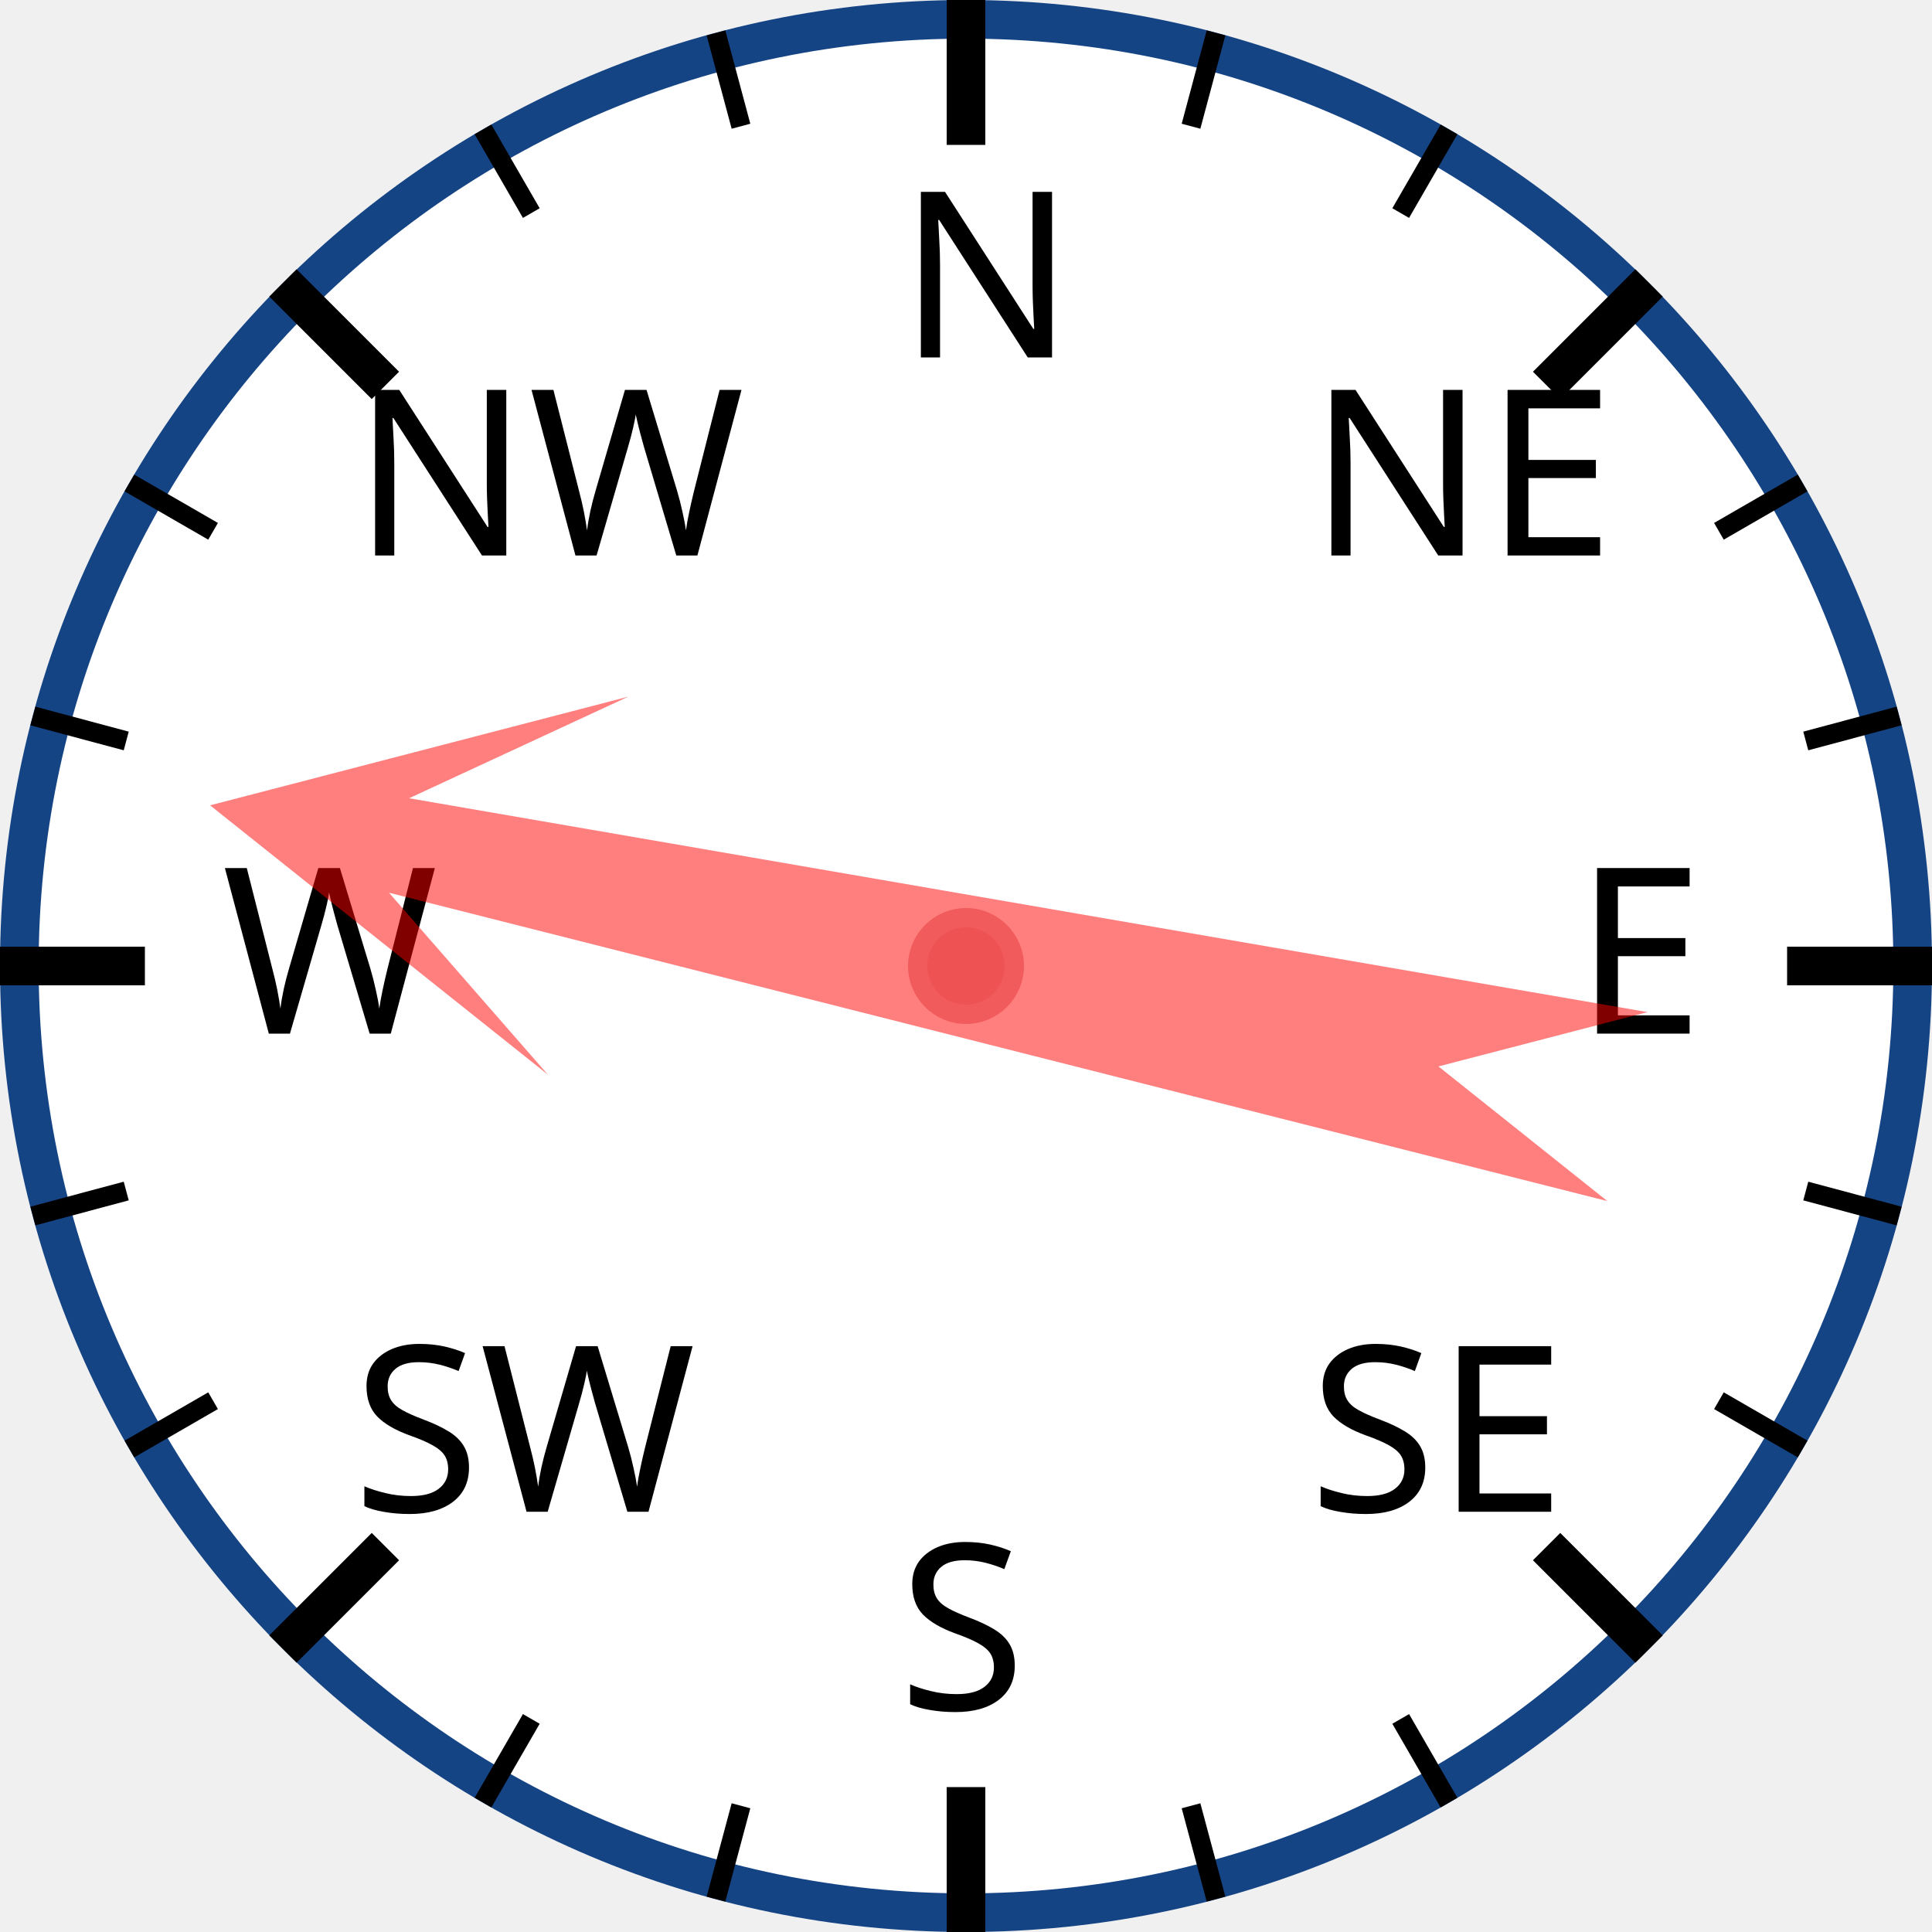
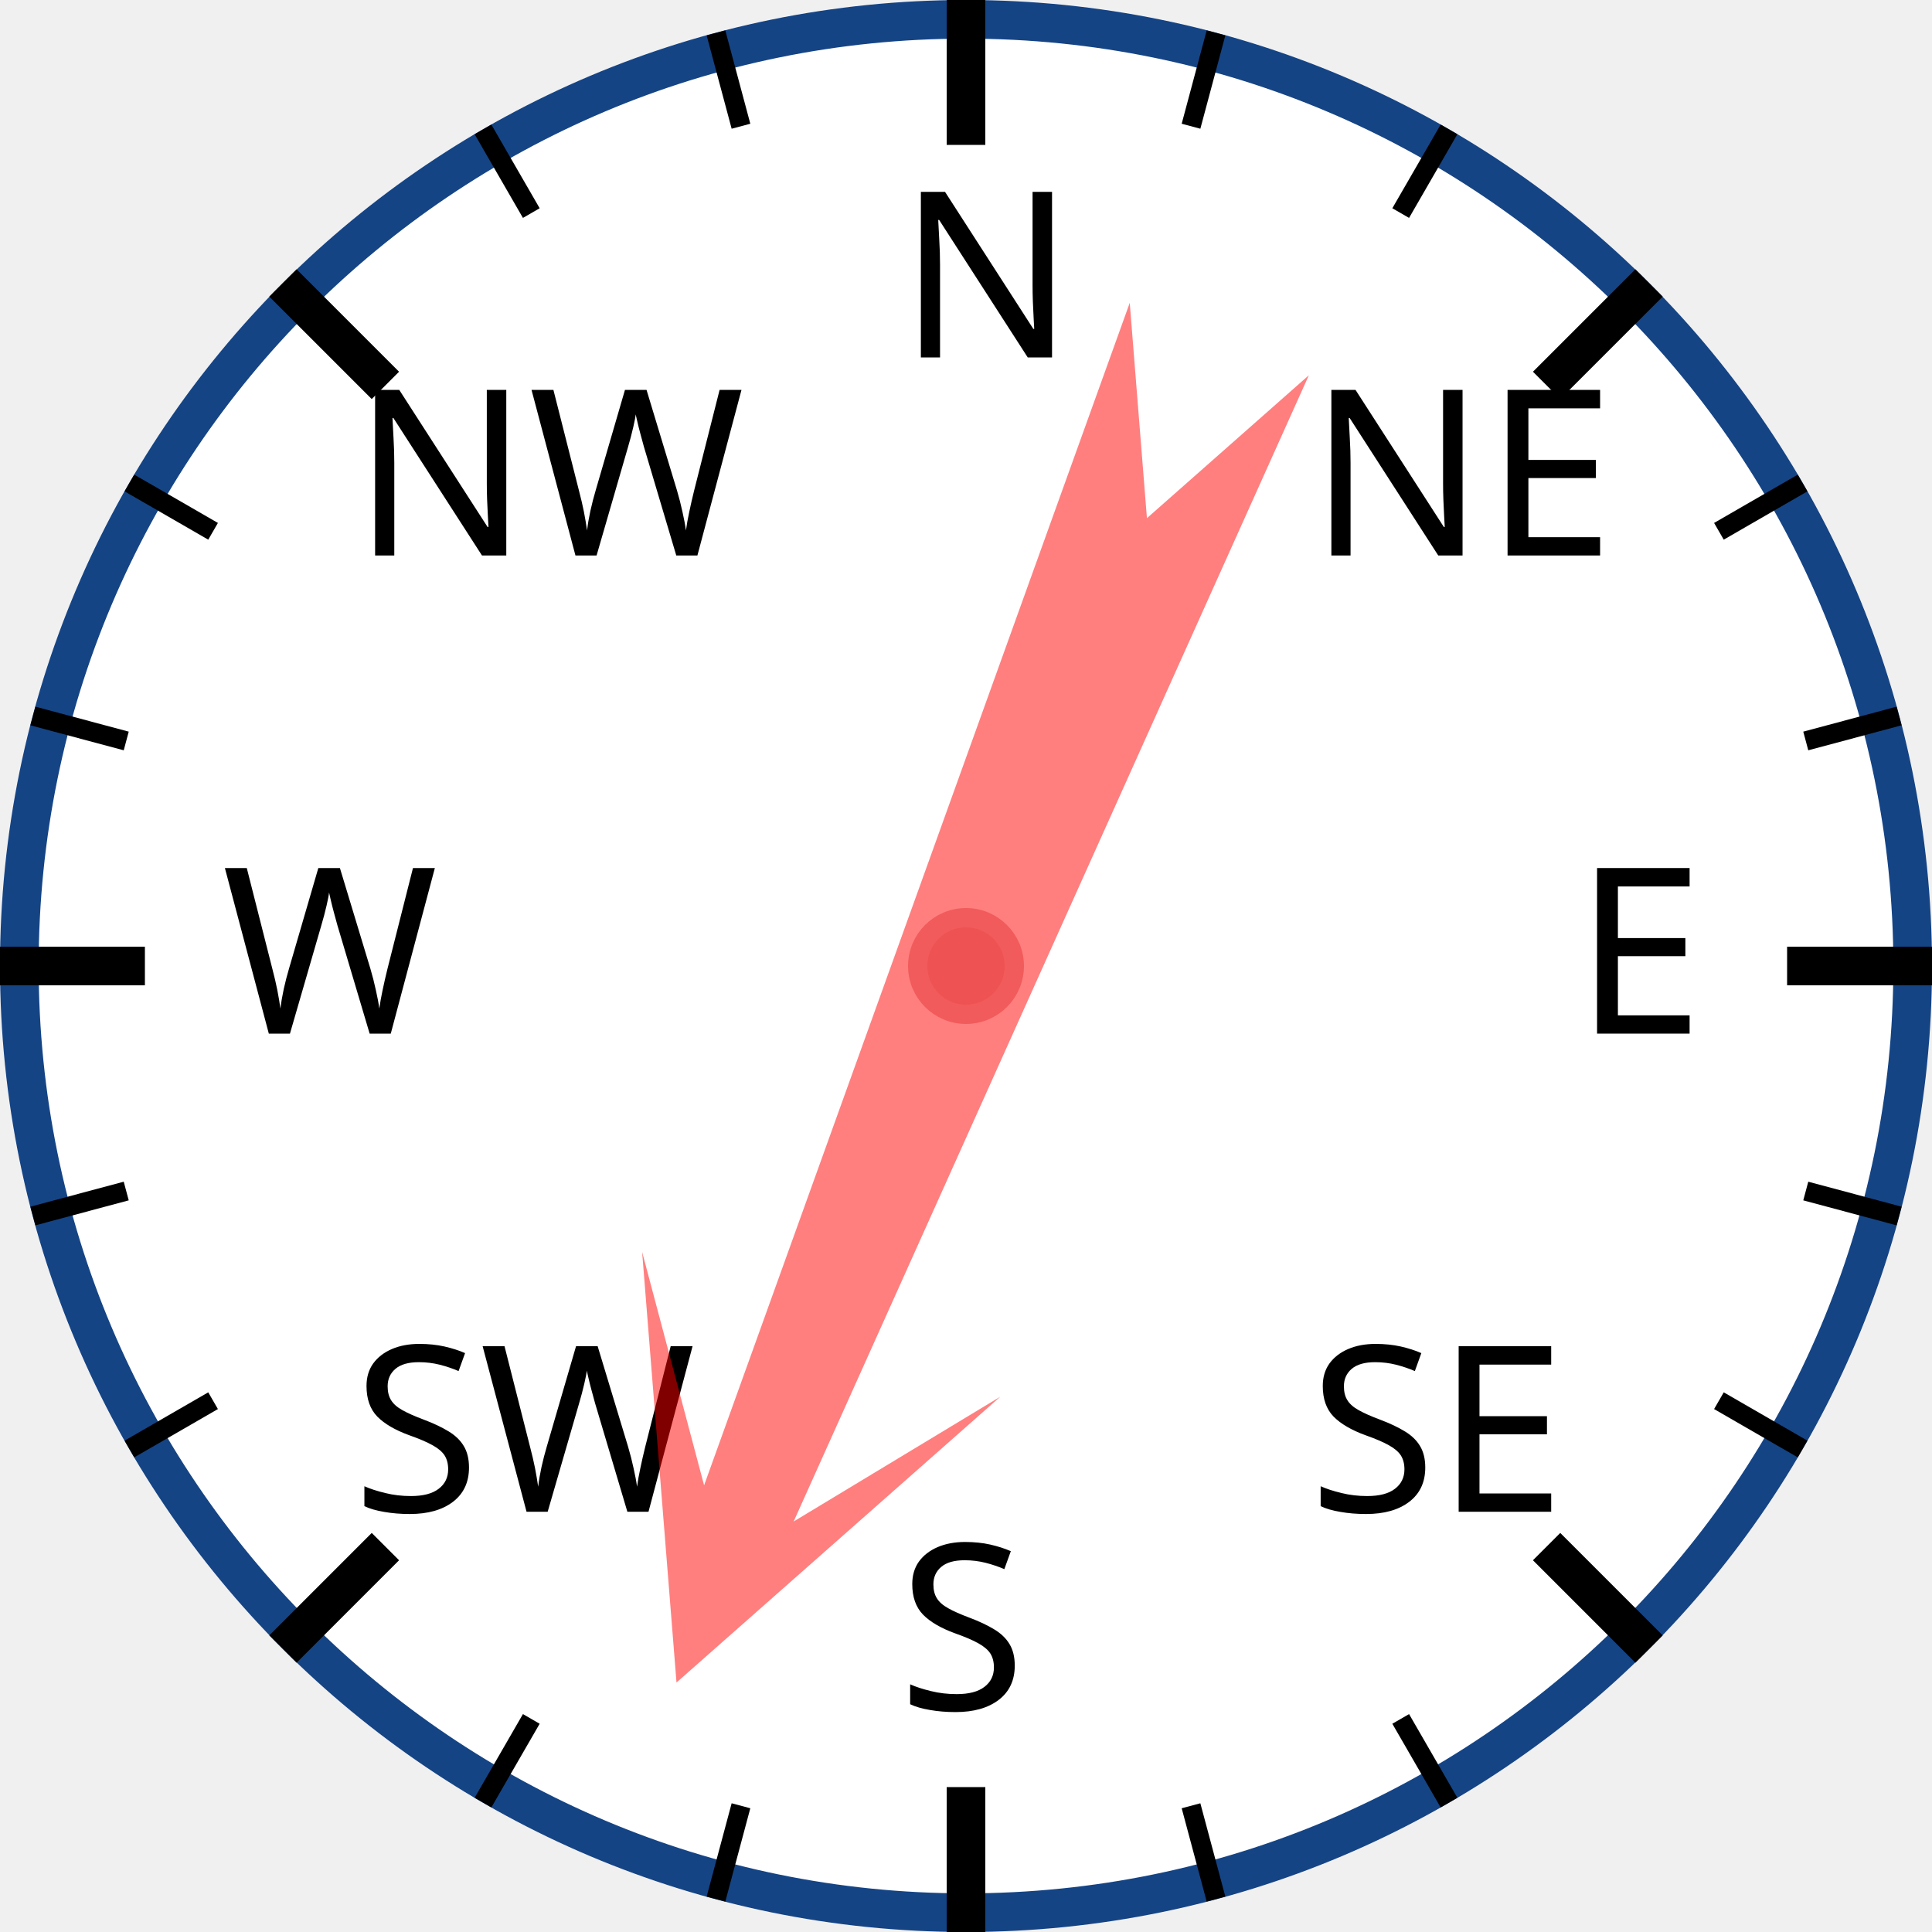
<svg xmlns="http://www.w3.org/2000/svg" width="120px" height="120px" viewBox="0 0 200 200">
  <circle cx="100" cy="100" r="98" style="fill: white; stroke: #154485; stroke-width: 4;" />
  <text x="93.0" y="37.0" style="font-family: sans-serif; font-size: 18pt;">N</text>
  <line x1="100.0" y1="0.0" x2="100.0" y2="15.0" style="stroke: black; stroke-width: 4;" />
  <line x1="74.118" y1="3.407" x2="76.706" y2="13.067" style="stroke: black; stroke-width: 2;" />
  <line x1="50" y1="13.397" x2="55" y2="22.058" style="stroke: black; stroke-width: 2;" />
  <text x="36.503" y="57.503" style="font-family: sans-serif; font-size: 18pt;">NW</text>
  <line x1="29.289" y1="29.289" x2="39.896" y2="39.896" style="stroke: black; stroke-width: 4;" />
  <line x1="13.397" y1="50" x2="22.058" y2="55" style="stroke: black; stroke-width: 2;" />
  <line x1="3.407" y1="74.118" x2="13.067" y2="76.706" style="stroke: black; stroke-width: 2;" />
  <text x="23.0" y="107.0" style="font-family: sans-serif; font-size: 18pt;">W</text>
  <line x1="0.0" y1="100.0" x2="15.0" y2="100.0" style="stroke: black; stroke-width: 4;" />
  <line x1="3.407" y1="125.882" x2="13.067" y2="123.294" style="stroke: black; stroke-width: 2;" />
  <line x1="13.397" y1="150" x2="22.058" y2="145" style="stroke: black; stroke-width: 2;" />
  <text x="36.503" y="156.497" style="font-family: sans-serif; font-size: 18pt;">SW</text>
  <line x1="29.289" y1="170.711" x2="39.896" y2="160.104" style="stroke: black; stroke-width: 4;" />
  <line x1="50" y1="186.603" x2="55" y2="177.942" style="stroke: black; stroke-width: 2;" />
  <line x1="74.118" y1="196.593" x2="76.706" y2="186.933" style="stroke: black; stroke-width: 2;" />
  <text x="93" y="177.0" style="font-family: sans-serif; font-size: 18pt;">S</text>
  <line x1="100" y1="200.0" x2="100" y2="185.0" style="stroke: black; stroke-width: 4;" />
  <line x1="125.882" y1="196.593" x2="123.294" y2="186.933" style="stroke: black; stroke-width: 2;" />
  <line x1="150.0" y1="186.603" x2="145.0" y2="177.942" style="stroke: black; stroke-width: 2;" />
  <text x="135.497" y="156.497" style="font-family: sans-serif; font-size: 18pt;">SE</text>
  <line x1="170.711" y1="170.711" x2="160.104" y2="160.104" style="stroke: black; stroke-width: 4;" />
  <line x1="186.603" y1="150" x2="177.942" y2="145" style="stroke: black; stroke-width: 2;" />
  <line x1="196.593" y1="125.882" x2="186.933" y2="123.294" style="stroke: black; stroke-width: 2;" />
  <text x="163.0" y="107" style="font-family: sans-serif; font-size: 18pt;">E</text>
  <line x1="200.0" y1="100" x2="185.0" y2="100" style="stroke: black; stroke-width: 4;" />
  <line x1="196.593" y1="74.118" x2="186.933" y2="76.706" style="stroke: black; stroke-width: 2;" />
  <line x1="186.603" y1="50" x2="177.942" y2="55" style="stroke: black; stroke-width: 2;" />
  <text x="135.497" y="57.503" style="font-family: sans-serif; font-size: 18pt;">NE</text>
  <line x1="170.711" y1="29.289" x2="160.104" y2="39.896" style="stroke: black; stroke-width: 4;" />
  <line x1="150" y1="13.397" x2="145" y2="22.058" style="stroke: black; stroke-width: 2;" />
  <line x1="125.882" y1="3.407" x2="123.294" y2="13.067" style="stroke: black; stroke-width: 2;" />
-   <polygon points="100 20 120 60 105 40 110 170 100 150 90 170 95 40 80 60" style="fill: red; fill-opacity: 0.5;" transform="rotate(282,100,100)" />
+   <polygon points="100 20 120 60 105 40 110 170 100 150 90 170 95 40 80 60" style="fill: red; fill-opacity: 0.5;" transform="rotate(202,100,100)" />
  <circle cx="100" cy="100" r="5" style="fill: #EE5252; stroke: #F25B5B; stroke-width: 2;" />
</svg>
